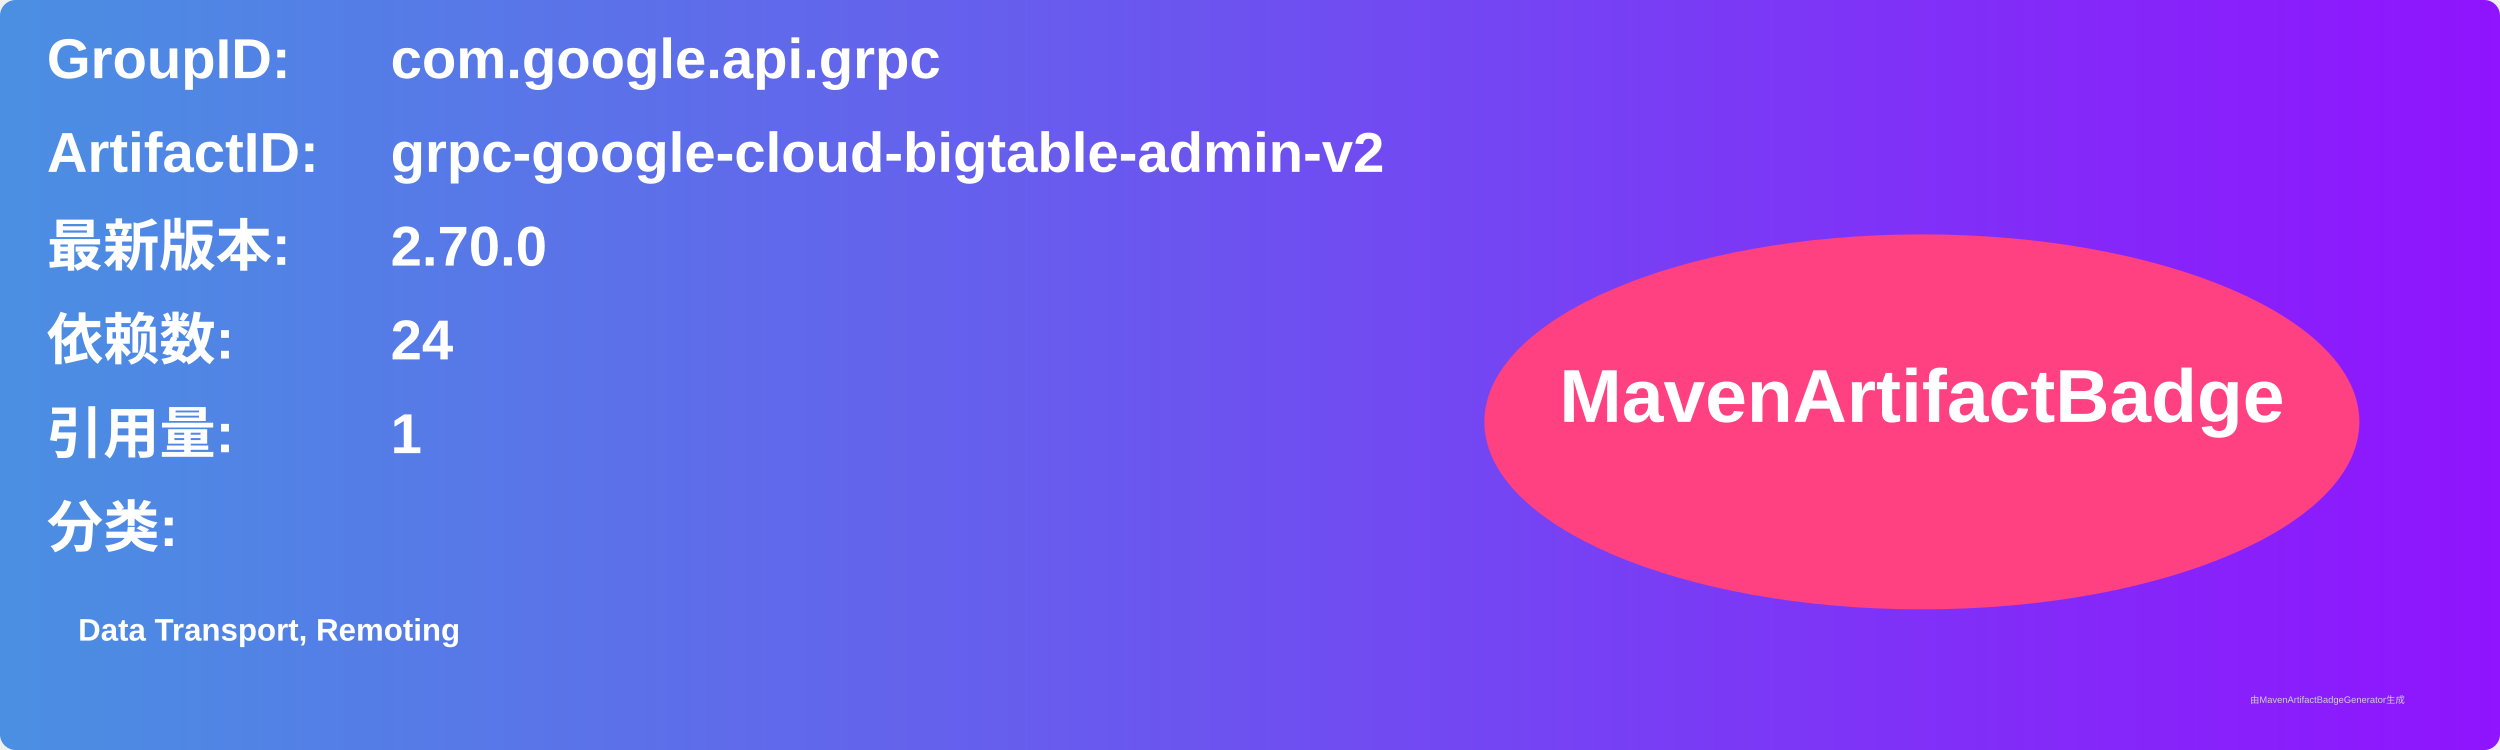
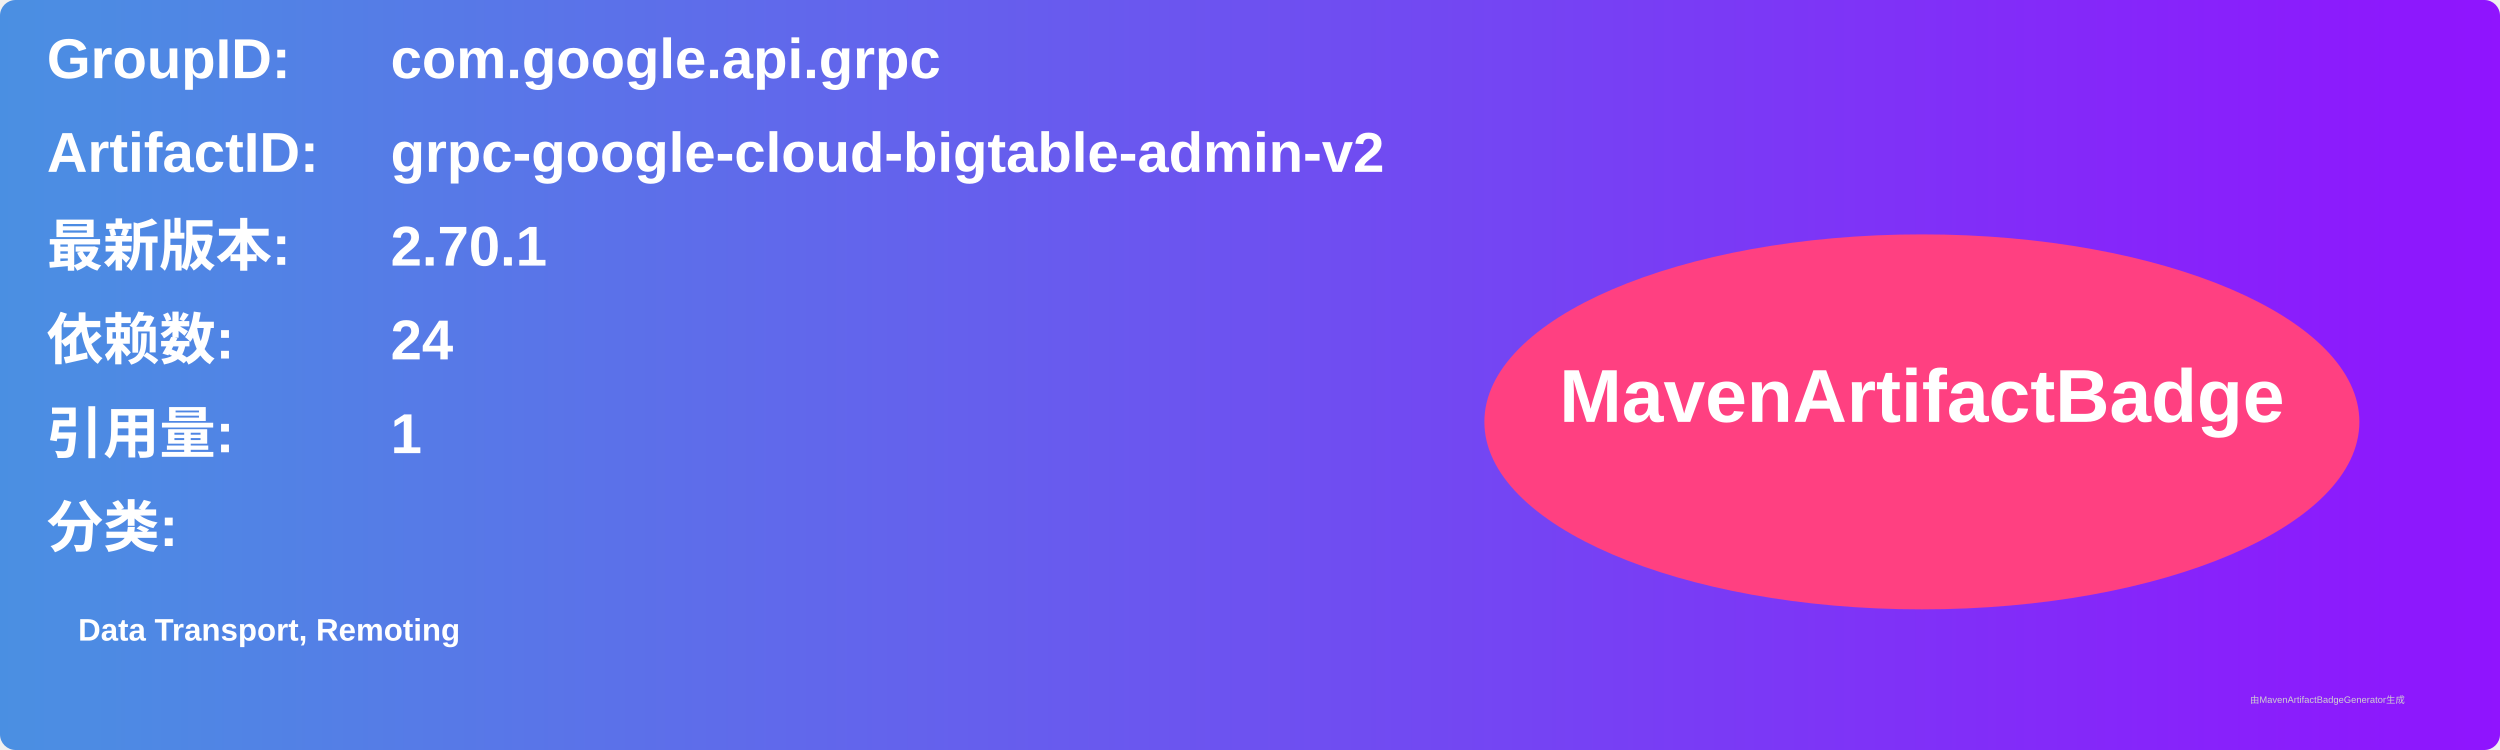
<svg xmlns="http://www.w3.org/2000/svg" width="800" height="240" viewBox="0 0 800 240">
  <linearGradient id="grad" x1="0%" y1="0%" x2="100%" y2="0%">
    <stop offset="0%" stop-color="#4a90e2" />
    <stop offset="100%" stop-color="#9013fe" />
  </linearGradient>
  <rect width="100%" height="100%" rx="5" ry="5" fill="url(#grad)" />
  <g transform="translate(15, 15)">
    <text x="0" y="10" font-family="Arial" font-size="18" fill="white" font-weight="bold" width="260">GroupID:</text>
    <text x="110" y="10" font-family="Arial" font-size="18" fill="white" font-weight="bold" width="460">com.google.api.grpc</text>
    <text x="0" y="40" font-family="Arial" font-size="18" fill="white" font-weight="bold" width="260">ArtifactID:</text>
    <text x="110" y="40" font-family="Arial" font-size="18" fill="white" font-weight="bold" width="460">grpc-google-cloud-bigtable-admin-v2</text>
    <text x="0" y="70" font-family="Arial" font-size="18" fill="white" font-weight="bold">最新版本:</text>
    <text x="110" y="70" font-family="Arial" font-size="18" fill="white" font-weight="bold">
-       <tspan font-weight="bold">2.70.0</tspan>
+       <tspan font-weight="bold">2.70.1</tspan>
    </text>
    <text x="0" y="100" font-family="Arial" font-size="18" fill="white" font-weight="bold">依赖数: </text>
    <text x="110" y="100" font-family="Arial" font-size="18" fill="white">
      <tspan font-weight="bold">24</tspan>
    </text>
    <text x="0" y="130" font-family="Arial" font-size="18" fill="white" font-weight="bold">引用量: </text>
    <text x="110" y="130" font-family="Arial" font-size="18" fill="white">
      <tspan font-weight="bold">1</tspan>
    </text>
    <text x="0" y="160" font-family="Arial" font-size="18" fill="white" font-weight="bold">分类:</text>
    <text x="10" y="190" font-family="Arial" font-size="10" fill="white">
      <tspan font-weight="bold">Data Transport, Remoting</tspan>
    </text>
    <ellipse cx="600" cy="120" rx="140" ry="60" fill="#ff4081" />
    <text x="600" y="120" text-anchor="middle" font-family="Arial" font-size="24" fill="white" font-weight="bold">MavenArtifactBadge</text>
  </g>
  <text x="720" y="225" font-family="Arial" font-size="3" fill="#d0d0d0">由MavenArtifactBadgeGenerator生成</text>
</svg>
